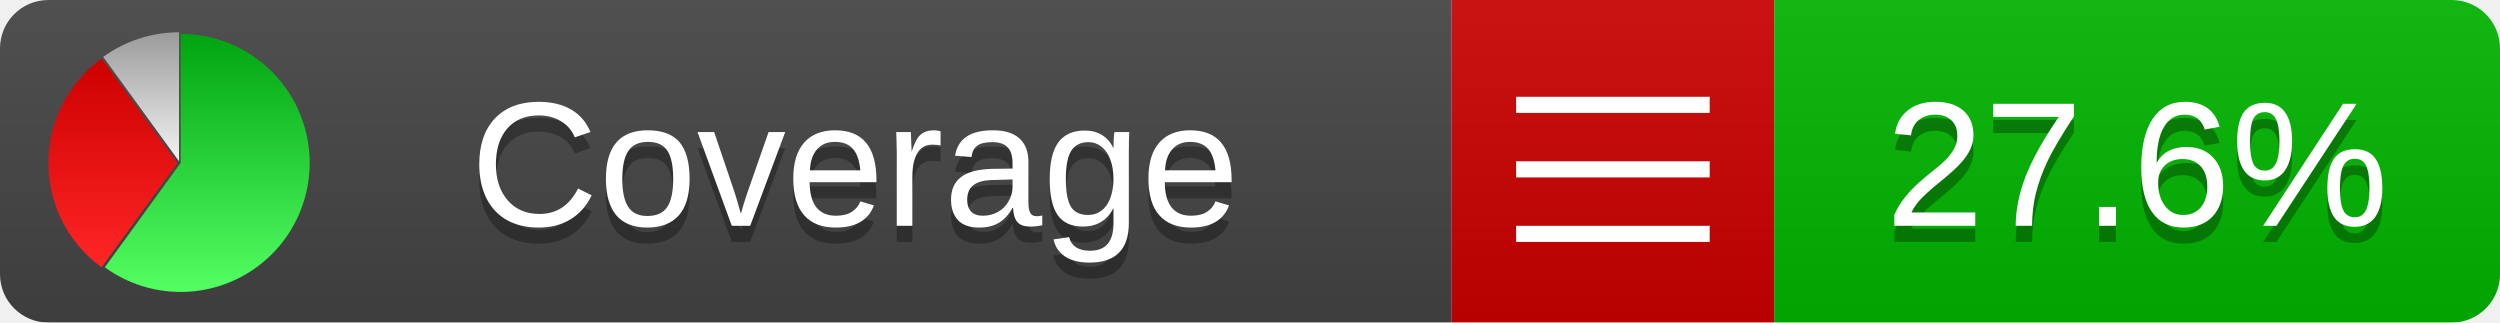
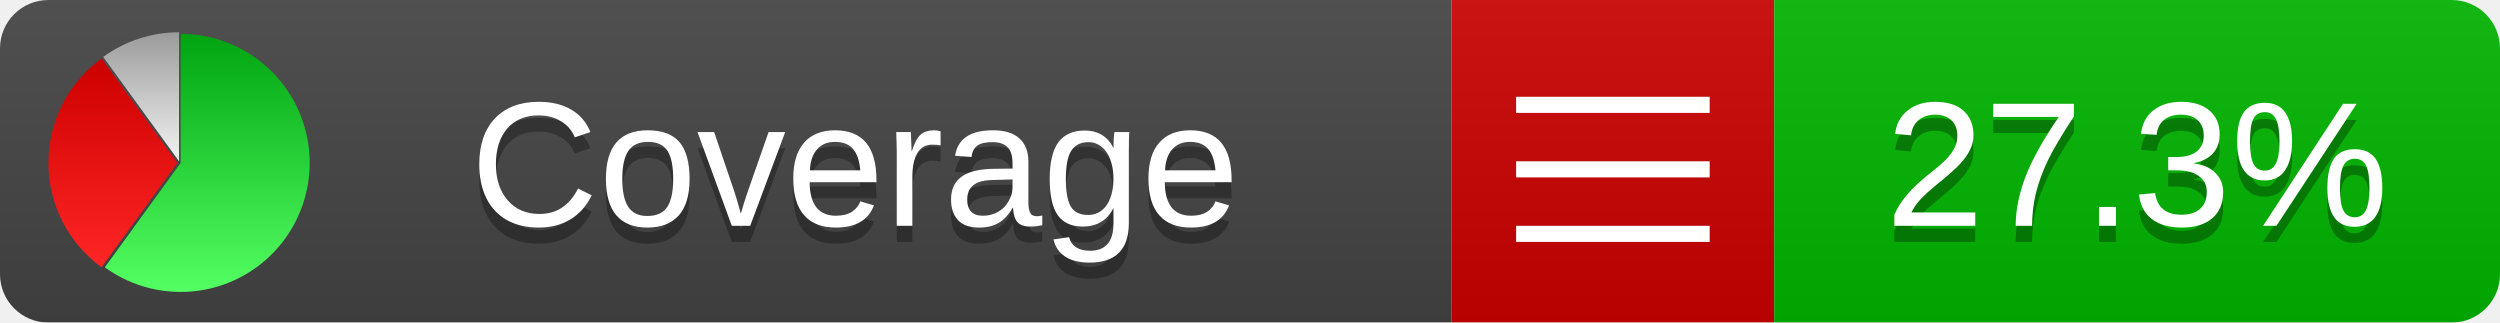
<svg xmlns="http://www.w3.org/2000/svg" xmlns:xlink="http://www.w3.org/1999/xlink" width="155" height="20">
  <style type="text/css">
          
            @keyframes fadeout {
              0 % { visibility: visible; opacity: 1; }
              40% { visibility: visible; opacity: 1; }
              50% { visibility: hidden; opacity: 0; }
              90% { visibility: hidden; opacity: 0; }
              100% { visibility: visible; opacity: 1; }
            }
            @keyframes fadein {
              0% { visibility: hidden; opacity: 0; }
              40% { visibility: hidden; opacity: 0; }
              50% { visibility: visible; opacity: 1; }
              90% { visibility: visible; opacity: 1; }
              100% { visibility: hidden; opacity: 0; }
            }
            .linecoverage {
                animation-duration: 10s;
                animation-name: fadeout;
                animation-iteration-count: infinite;
            }
            .branchcoverage {
                animation-duration: 10s;
                animation-name: fadein;
                animation-iteration-count: infinite;
            }
          
    </style>
  <defs>
    <linearGradient id="gradient" x2="0" y2="100%">
      <stop offset="0" stop-color="#bbb" stop-opacity=".1" />
      <stop offset="1" stop-opacity=".1" />
    </linearGradient>
    <linearGradient id="green" x2="0" y2="100%">
      <stop offset="0" stop-color="#00A410" />
      <stop offset="1" stop-color="#53FF63" />
    </linearGradient>
    <linearGradient id="red" x2="0" y2="100%">
      <stop offset="0" stop-color="#C00" />
      <stop offset="1" stop-color="#FF2525" />
    </linearGradient>
    <linearGradient id="gray" x2="0" y2="100%">
      <stop offset="0" stop-color="#9B9B9B" />
      <stop offset="1" stop-color="#F3F3F3" />
    </linearGradient>
    <mask id="mask">
      <rect width="155" height="20" rx="3" fill="#fff" />
    </mask>
    <g id="icon">
      <path style="fill:url(#green);" d="M205,202.5 l0,-200 a200,200 0 1,1 -117.558,361.803 z" />
      <path style="fill:url(#red);" d="M200,202.5 l-117.558,161.803 a200,200 0 0,1 0,-323.607 z" />
      <path style="fill:url(#gray);" d="M202.5,200 l-117.558,-161.803 a200,200 0 0,1 117.558,-38.196 z" />
    </g>
  </defs>
  <g mask="url(#mask)">
    <rect x="0" y="0" width="90" height="20" fill="#444" />
    <rect x="90" y="0" width="20" height="20" fill="#c00" />
    <rect x="110" y="0" width="45" height="20" fill="#00B600" />
    <rect x="0" y="0" width="155" height="20" fill="url(#gradient)" />
  </g>
  <g>
    <path class="" stroke="#fff" d="M94 6.5 h12 M94 10.5 h12 M94 14.5 h12" />
  </g>
  <g fill="#fff" text-anchor="middle" font-family="Verdana,Arial,Geneva,sans-serif" font-size="11">
    <a xlink:href="https://github.com/danielpalme/ReportGenerator" target="_top">
      <use xlink:href="#icon" transform="translate(3,2) scale(.04)" />
    </a>
    <text x="53" y="15" fill="#010101" fill-opacity=".3">Coverage</text>
    <text x="53" y="14" fill="#fff">Coverage</text>
-     <text class="" x="132.5" y="15" fill="#010101" fill-opacity=".3">27.6%</text>
-     <text class="" x="132.5" y="14">27.6%</text>
+     <text class="" x="132.5" y="15" fill="#010101" fill-opacity=".3">27.3%</text>
+     <text class="" x="132.5" y="14">27.3%</text>
  </g>
  <g>
    <rect class="" x="90" y="0" width="65" height="20" fill-opacity="0" />
  </g>
</svg>
